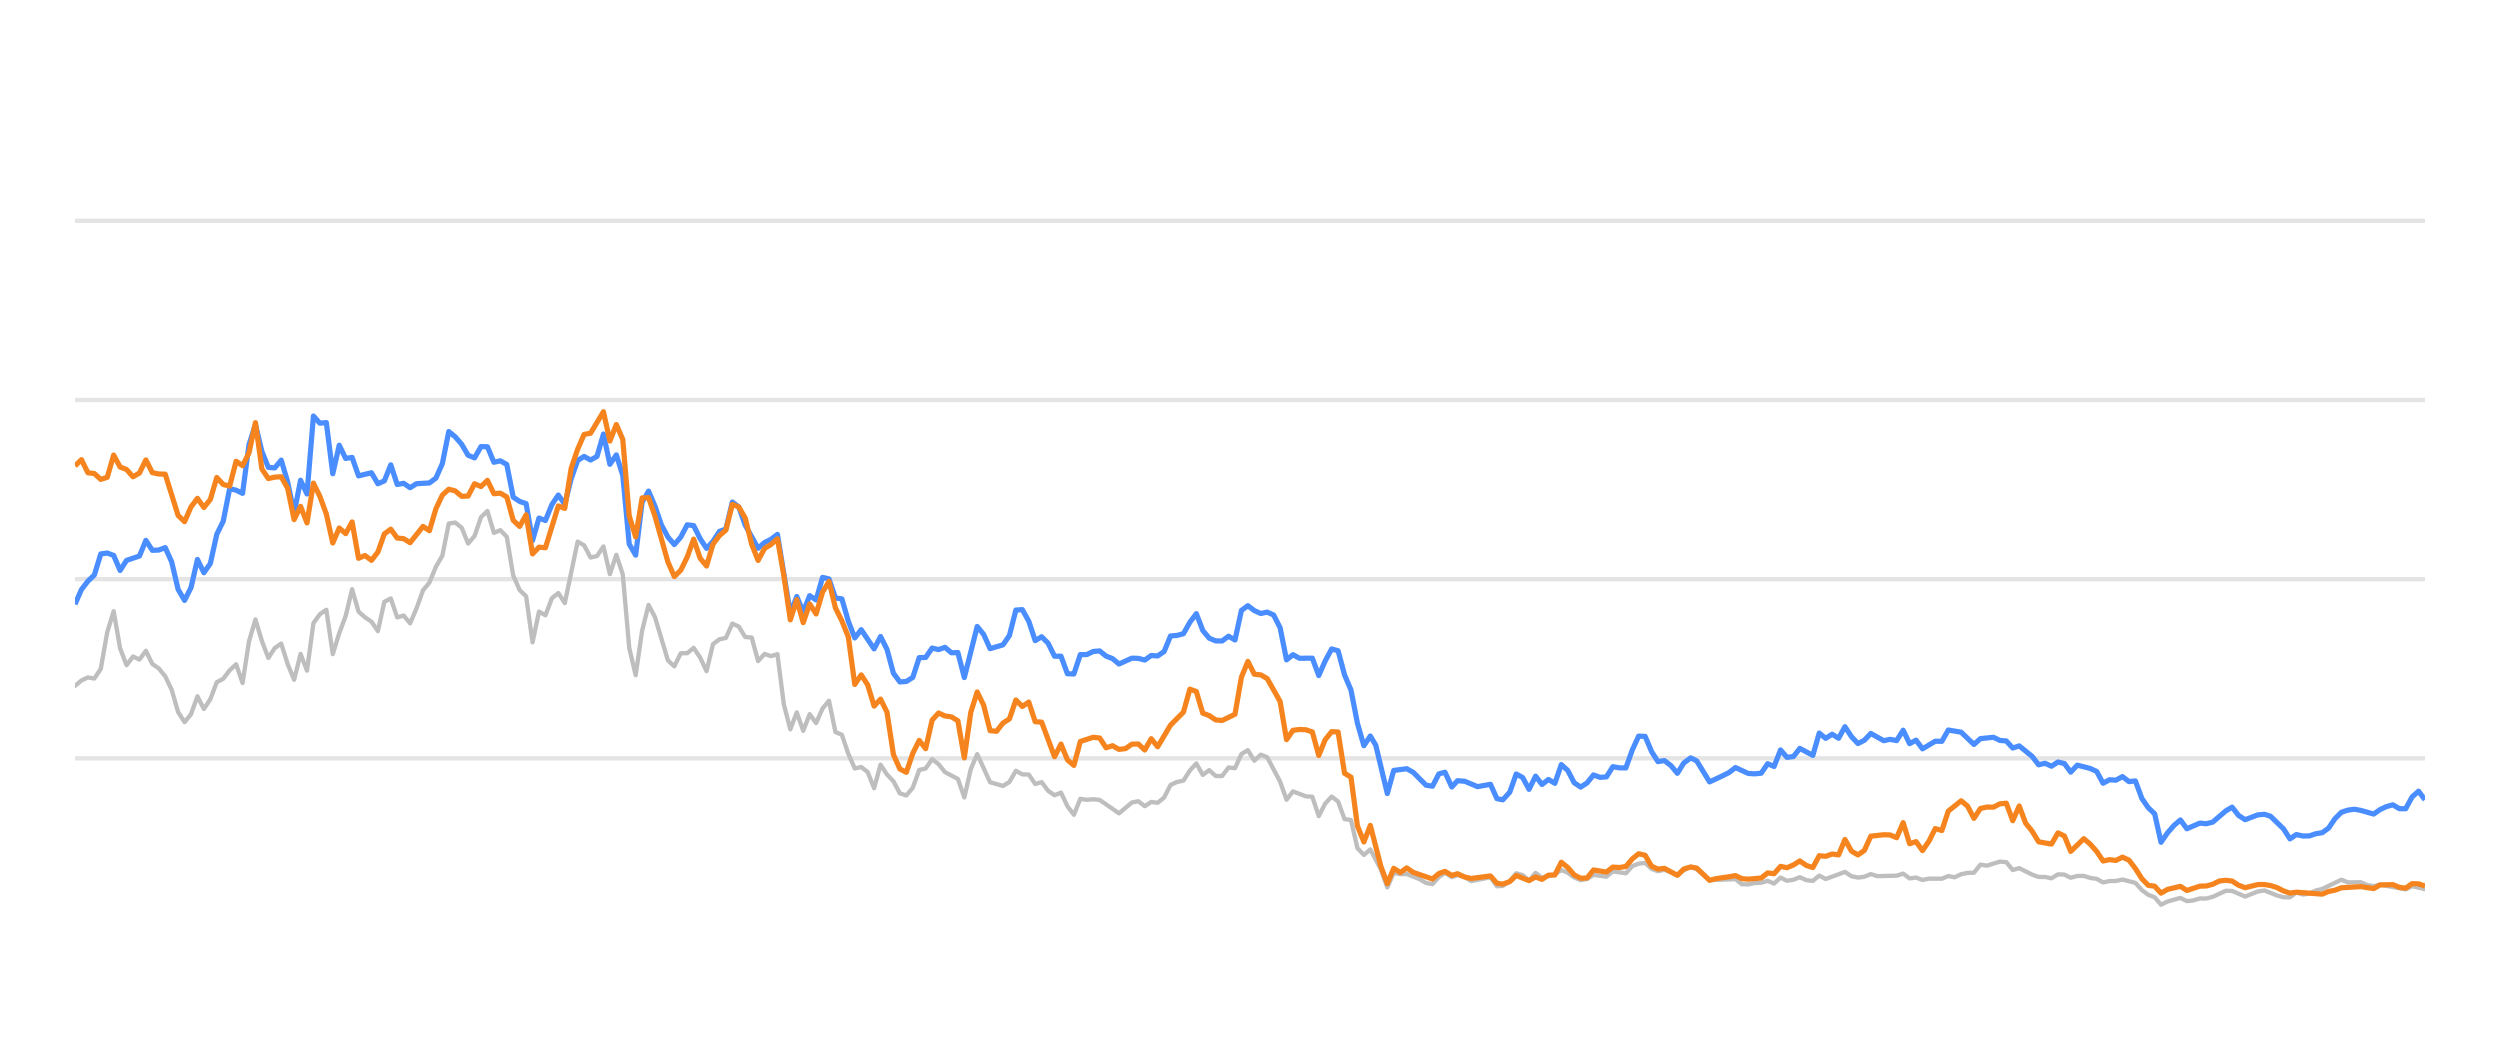
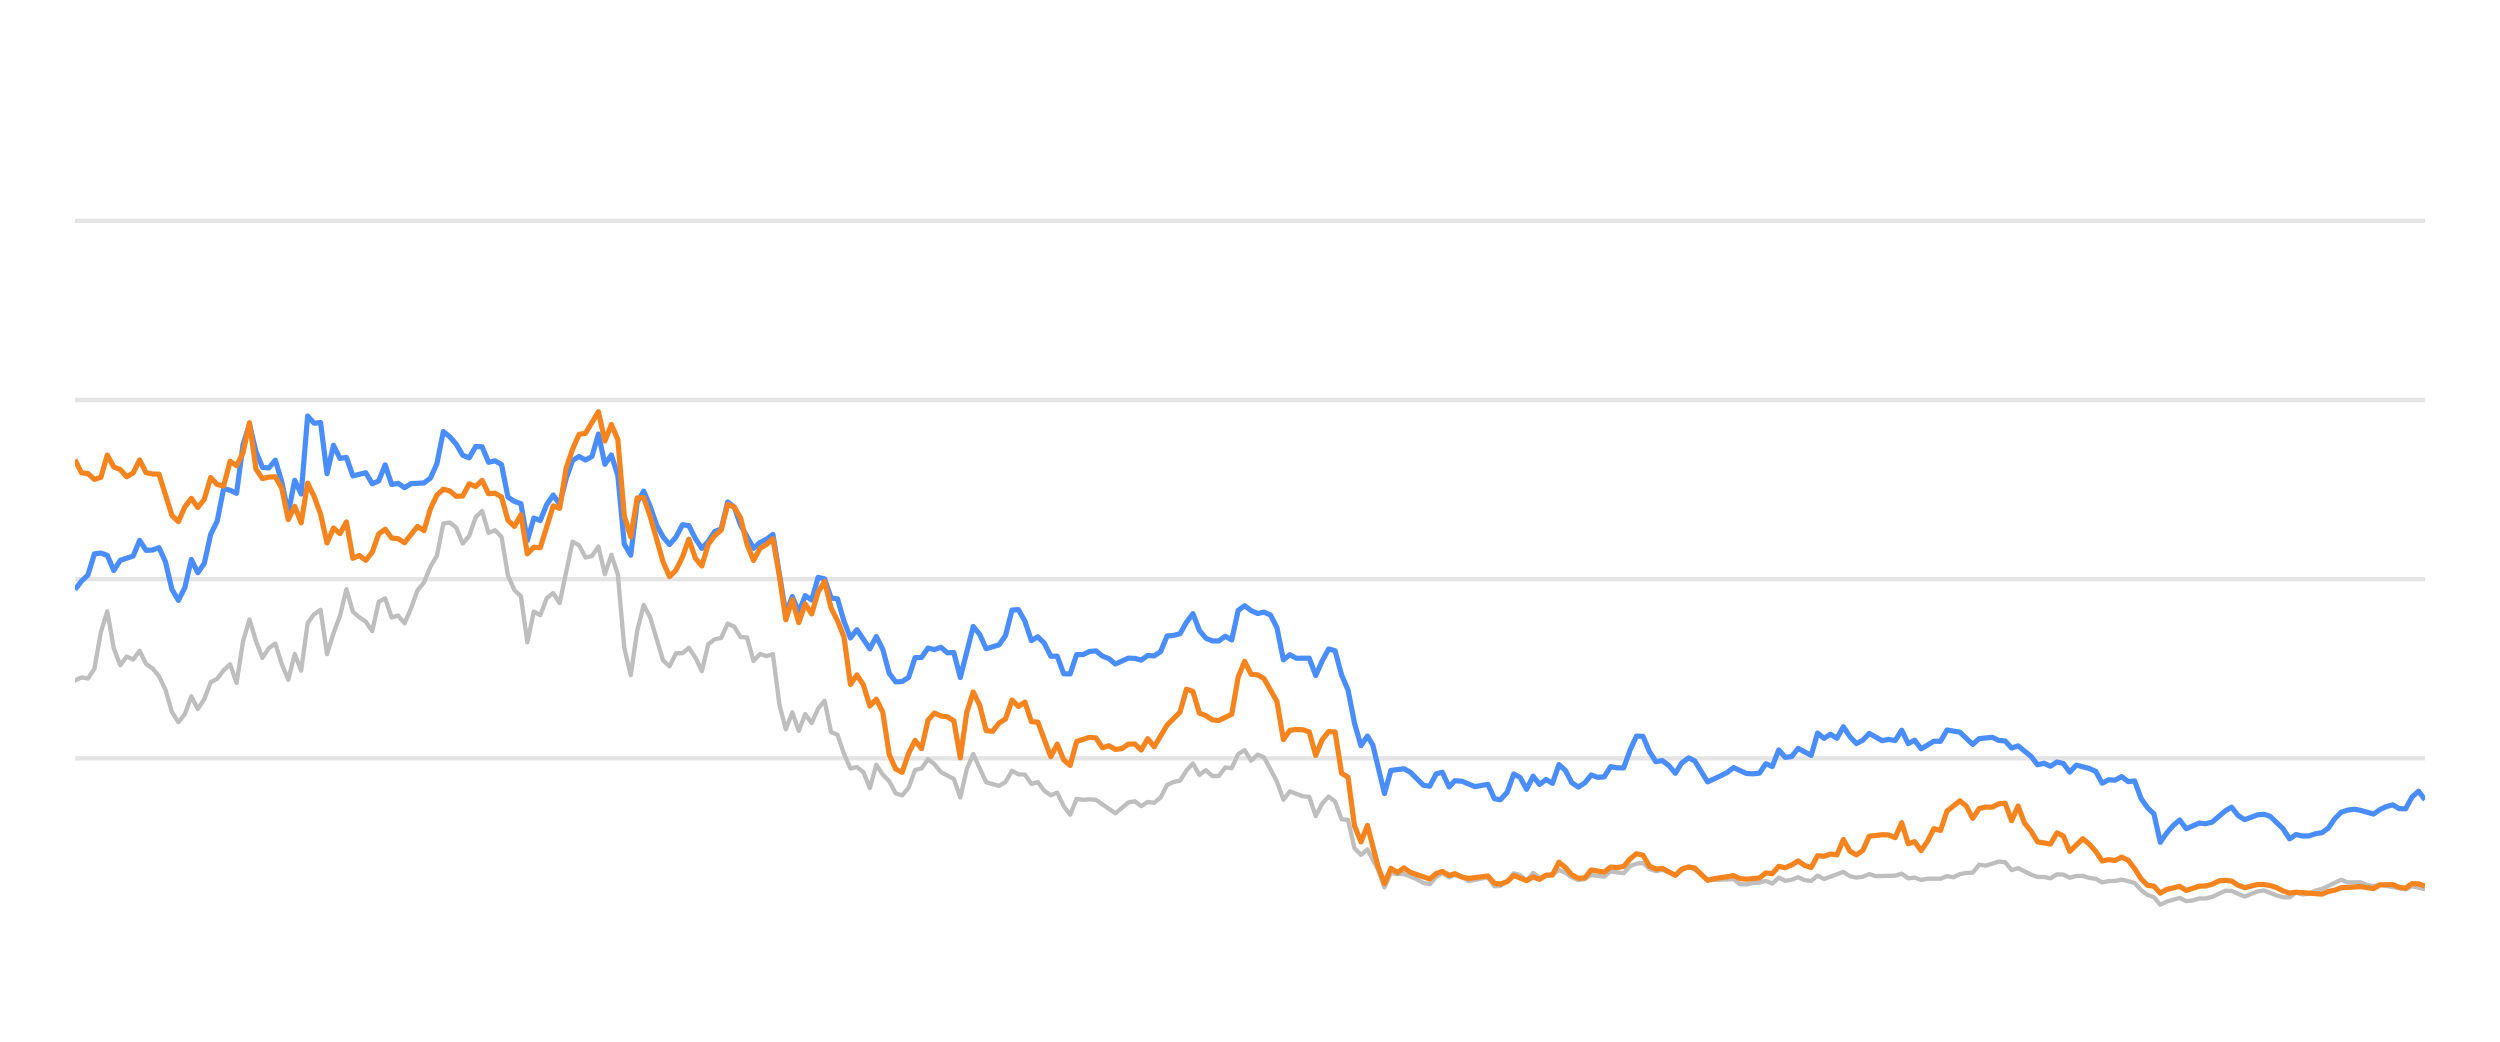
<svg xmlns="http://www.w3.org/2000/svg" width="288pt" height="120pt" viewBox="0 0 288 120" version="1.1">
  <defs>
    <style type="text/css">*{stroke-linejoin: round; stroke-linecap: butt}</style>
  </defs>
  <g id="figure_1">
    <g id="patch_1">
      <path d="M 0 120  L 288 120  L 288 0  L 0 0  L 0 120  z " style="fill: none; opacity: 0" />
    </g>
    <g id="axes_1">
      <g id="patch_2">
        <path d="M 8.64 108  L 279.36 108  L 279.36 4.8  L 8.64 4.8  L 8.64 108  z " style="fill: none" />
      </g>
      <g id="matplotlib.axis_1" />
      <g id="matplotlib.axis_2" />
      <g id="line2d_1">
-         <path d="M 8.64 87.36  L 279.36 87.36  " clip-path="url(#p3699403656)" style="fill: none; stroke: #b2b2b2; stroke-opacity: 0.35; stroke-width: 0.5; stroke-linecap: square" />
+         <path d="M 8.64 87.36  L 279.36 87.36  " clip-path="url(#p459c1e9c35)" style="fill: none; stroke: #b2b2b2; stroke-opacity: 0.35; stroke-width: 0.5; stroke-linecap: square" />
      </g>
      <g id="line2d_2">
-         <path d="M 8.64 66.72  L 279.36 66.72  " clip-path="url(#p3699403656)" style="fill: none; stroke: #b2b2b2; stroke-opacity: 0.35; stroke-width: 0.5; stroke-linecap: square" />
+         <path d="M 8.64 66.72  L 279.36 66.72  " clip-path="url(#p459c1e9c35)" style="fill: none; stroke: #b2b2b2; stroke-opacity: 0.35; stroke-width: 0.5; stroke-linecap: square" />
      </g>
      <g id="line2d_3">
-         <path d="M 8.64 46.08  L 279.36 46.08  " clip-path="url(#p3699403656)" style="fill: none; stroke: #b2b2b2; stroke-opacity: 0.35; stroke-width: 0.5; stroke-linecap: square" />
+         <path d="M 8.64 46.08  L 279.36 46.08  " clip-path="url(#p459c1e9c35)" style="fill: none; stroke: #b2b2b2; stroke-opacity: 0.35; stroke-width: 0.5; stroke-linecap: square" />
      </g>
      <g id="line2d_4">
-         <path d="M 8.64 25.44  L 279.36 25.44  " clip-path="url(#p3699403656)" style="fill: none; stroke: #b2b2b2; stroke-opacity: 0.35; stroke-width: 0.5; stroke-linecap: square" />
+         <path d="M 8.64 25.44  L 279.36 25.44  " clip-path="url(#p459c1e9c35)" style="fill: none; stroke: #b2b2b2; stroke-opacity: 0.35; stroke-width: 0.5; stroke-linecap: square" />
      </g>
      <g id="line2d_5">
-         <path d="M 8.64 79.011  L 9.382 78.392  L 10.125 78.041  L 10.867 78.165  L 11.61 77.05  L 12.352 72.829  L 13.094 70.415  L 13.837 74.697  L 14.579 76.627  L 15.321 75.636  L 16.064 75.977  L 16.806 74.976  L 17.549 76.493  L 18.291 76.999  L 19.033 77.907  L 19.776 79.465  L 20.518 82.025  L 21.261 83.191  L 22.003 82.272  L 22.745 80.219  L 23.488 81.674  L 24.23 80.549  L 24.973 78.588  L 25.715 78.196  L 26.457 77.215  L 27.2 76.524  L 27.942 78.681  L 28.684 73.882  L 29.427 71.364  L 30.169 73.841  L 30.912 75.791  L 31.654 74.656  L 32.396 74.14  L 33.139 76.503  L 33.881 78.309  L 34.624 75.337  L 35.366 77.257  L 36.108 71.787  L 36.851 70.755  L 37.593 70.249  L 38.336 75.358  L 39.078 72.953  L 39.82 70.962  L 40.563 67.876  L 41.305 70.466  L 42.047 71.116  L 42.79 71.612  L 43.532 72.706  L 44.275 69.331  L 45.017 68.939  L 45.759 71.127  L 46.502 70.91  L 47.244 71.808  L 47.987 70.074  L 48.729 68.01  L 49.471 67.102  L 50.214 65.296  L 50.956 64.016  L 51.699 60.311  L 52.441 60.198  L 53.183 60.786  L 53.926 62.613  L 54.668 61.746  L 55.41 59.579  L 56.153 58.866  L 56.895 61.385  L 57.638 61.075  L 58.38 61.839  L 59.122 66.297  L 59.865 67.979  L 60.607 68.691  L 61.35 73.996  L 62.092 70.456  L 62.834 70.879  L 63.577 68.918  L 64.319 68.32  L 65.062 69.475  L 66.546 62.396  L 67.289 62.819  L 68.031 64.223  L 68.773 64.057  L 69.516 62.953  L 70.258 66.142  L 71.001 63.913  L 71.743 66.173  L 72.485 74.615  L 73.228 77.783  L 73.97 72.664  L 74.713 69.692  L 75.455 71.096  L 76.94 76.07  L 77.682 76.761  L 78.425 75.255  L 79.167 75.244  L 79.909 74.635  L 80.652 75.74  L 81.394 77.319  L 82.136 74.202  L 82.879 73.645  L 83.621 73.49  L 84.364 71.839  L 85.106 72.179  L 85.848 73.387  L 86.591 73.438  L 87.333 76.152  L 88.076 75.337  L 88.818 75.585  L 89.56 75.358  L 90.303 81.168  L 91.045 84.016  L 91.787 82.066  L 92.53 84.192  L 93.272 82.272  L 94.015 83.294  L 94.757 81.622  L 95.499 80.724  L 96.242 84.336  L 96.984 84.646  L 97.727 86.844  L 98.469 88.526  L 99.211 88.361  L 99.954 88.939  L 100.696 90.797  L 101.439 88.093  L 102.181 89.228  L 102.923 90.002  L 103.666 91.395  L 104.408 91.632  L 105.15 90.755  L 105.893 88.702  L 106.635 88.526  L 107.378 87.453  L 108.12 88.031  L 108.862 88.949  L 110.347 89.734  L 111.09 91.87  L 111.832 88.609  L 112.574 86.875  L 114.059 90.115  L 115.544 90.539  L 116.286 90.084  L 117.029 88.794  L 117.771 89.207  L 118.513 89.228  L 119.256 90.312  L 119.998 90.105  L 120.741 91.096  L 121.483 91.612  L 122.225 91.313  L 122.968 92.871  L 123.71 93.862  L 124.453 92.025  L 125.195 92.138  L 125.937 92.076  L 126.68 92.148  L 128.907 93.696  L 130.392 92.448  L 131.134 92.303  L 131.876 92.871  L 132.619 92.386  L 133.361 92.479  L 134.104 91.88  L 134.846 90.425  L 135.588 90.084  L 136.331 89.93  L 137.073 88.764  L 137.816 87.948  L 138.558 89.269  L 139.3 88.722  L 140.043 89.393  L 140.785 89.403  L 141.528 88.413  L 142.27 88.495  L 143.012 86.865  L 143.755 86.421  L 144.497 87.628  L 145.239 86.937  L 145.982 87.236  L 147.467 90.043  L 148.209 92.128  L 148.951 91.168  L 150.436 91.736  L 151.179 91.787  L 151.921 94.016  L 152.663 92.572  L 153.406 91.767  L 154.148 92.334  L 154.891 94.367  L 155.633 94.46  L 156.375 97.711  L 157.118 98.485  L 157.86 97.855  L 159.077 100.167  L 159.819 102.231  L 160.558 100.549  L 161.317 100.704  L 162.054 100.683  L 163.541 101.282  L 164.281 101.715  L 165.023 101.849  L 165.756 101.034  L 166.46 100.549  L 167.25 101.044  L 167.899 100.817  L 168.733 101.034  L 169.475 101.498  L 171.702 101.065  L 172.446 102.097  L 173.126 102.056  L 173.928 101.498  L 174.667 100.601  L 175.408 100.807  L 176.142 101.457  L 176.901 100.559  L 177.636 101.106  L 179.118 100.745  L 179.862 100.219  L 180.604 100.539  L 181.341 101.075  L 182.091 101.385  L 182.835 101.261  L 183.573 100.786  L 185.06 100.993  L 185.801 100.384  L 187.299 100.601  L 188.044 99.765  L 188.773 99.496  L 189.521 99.403  L 190.264 100.095  L 190.999 100.363  L 191.737 100.198  L 193.235 100.797  L 193.97 100.26  L 194.768 99.837  L 195.464 100.136  L 196.942 101.385  L 199.926 101.282  L 200.659 101.86  L 201.402 101.88  L 202.138 101.725  L 202.891 101.684  L 203.636 101.478  L 204.373 101.787  L 205.117 101.096  L 205.857 101.467  L 206.606 101.344  L 207.337 101.055  L 208.093 101.395  L 208.839 101.478  L 209.576 100.869  L 210.318 101.261  L 212.539 100.446  L 213.291 100.941  L 214.035 101.096  L 214.775 101.003  L 215.515 100.693  L 216.26 100.931  L 218.492 100.879  L 219.242 100.642  L 219.986 101.189  L 220.727 101.096  L 221.47 101.375  L 222.221 101.22  L 223.702 101.23  L 224.444 100.92  L 225.17 101.065  L 225.925 100.704  L 226.668 100.559  L 227.398 100.539  L 228.143 99.61  L 228.9 99.723  L 230.381 99.259  L 231.126 99.321  L 231.868 100.229  L 232.614 100.012  L 234.1 100.755  L 234.85 101.024  L 235.587 101.024  L 236.332 101.178  L 237.079 100.724  L 237.816 100.755  L 238.548 101.117  L 239.302 100.91  L 240.054 100.9  L 240.785 101.137  L 241.535 101.24  L 242.275 101.653  L 243.018 101.498  L 243.75 101.488  L 244.507 101.323  L 245.996 101.705  L 246.747 102.541  L 247.486 103.088  L 248.217 103.366  L 248.948 104.223  L 249.706 103.851  L 251.18 103.439  L 251.93 103.81  L 252.677 103.728  L 253.422 103.5  L 254.159 103.511  L 254.907 103.315  L 256.42 102.613  L 257.139 102.634  L 258.638 103.284  L 260.108 102.696  L 260.872 102.582  L 262.315 103.16  L 263.058 103.366  L 263.804 103.366  L 264.537 102.819  L 265.294 103.046  L 266.041 102.943  L 266.769 102.592  L 267.523 102.407  L 269.726 101.344  L 270.479 101.653  L 271.96 101.633  L 272.682 101.952  L 273.447 102.087  L 274.187 101.911  L 277.131 102.458  L 277.873 102.087  L 279.36 102.427  L 279.36 102.427  " clip-path="url(#p3699403656)" style="fill: none; stroke: #bebebe; stroke-width: 0.5; stroke-linecap: round" />
+         <path d="M 8.64 78.392  L 9.384 78.041  L 10.129 78.165  L 10.873 77.05  L 11.618 72.829  L 12.362 70.415  L 13.107 74.697  L 13.851 76.627  L 14.595 75.636  L 15.34 75.977  L 16.084 74.976  L 16.829 76.493  L 17.573 76.999  L 18.318 77.907  L 19.062 79.465  L 19.806 82.025  L 20.551 83.191  L 21.295 82.272  L 22.04 80.219  L 22.784 81.674  L 23.529 80.549  L 24.273 78.588  L 25.017 78.196  L 25.762 77.215  L 26.506 76.524  L 27.251 78.681  L 27.995 73.882  L 28.74 71.364  L 29.484 73.841  L 30.228 75.791  L 30.973 74.656  L 31.717 74.14  L 32.462 76.503  L 33.206 78.309  L 33.951 75.337  L 34.695 77.257  L 35.439 71.787  L 36.184 70.755  L 36.928 70.249  L 37.673 75.358  L 38.417 72.953  L 39.162 70.962  L 39.906 67.876  L 40.65 70.466  L 41.395 71.116  L 42.139 71.612  L 42.884 72.706  L 43.628 69.331  L 44.373 68.939  L 45.117 71.127  L 45.861 70.91  L 46.606 71.808  L 47.35 70.074  L 48.095 68.01  L 48.839 67.102  L 49.584 65.296  L 50.328 64.016  L 51.072 60.311  L 51.817 60.198  L 52.561 60.786  L 53.306 62.613  L 54.05 61.746  L 54.795 59.579  L 55.539 58.866  L 56.284 61.385  L 57.028 61.075  L 57.772 61.839  L 58.517 66.297  L 59.261 67.979  L 60.006 68.691  L 60.75 73.996  L 61.495 70.456  L 62.239 70.879  L 62.983 68.918  L 63.728 68.32  L 64.472 69.475  L 65.961 62.396  L 66.706 62.819  L 67.45 64.223  L 68.194 64.057  L 68.939 62.953  L 69.683 66.142  L 70.428 63.913  L 71.172 66.173  L 71.917 74.615  L 72.661 77.783  L 73.405 72.664  L 74.15 69.692  L 74.894 71.096  L 76.383 76.07  L 77.128 76.761  L 77.872 75.255  L 78.616 75.244  L 79.361 74.635  L 80.105 75.74  L 80.85 77.319  L 81.594 74.202  L 82.339 73.645  L 83.083 73.49  L 83.827 71.839  L 84.572 72.179  L 85.316 73.387  L 86.061 73.438  L 86.805 76.152  L 87.55 75.337  L 88.294 75.585  L 89.038 75.358  L 89.783 81.168  L 90.527 84.016  L 91.272 82.066  L 92.016 84.192  L 92.761 82.272  L 93.505 83.294  L 94.249 81.622  L 94.994 80.724  L 95.738 84.336  L 96.483 84.646  L 97.227 86.844  L 97.972 88.526  L 98.716 88.361  L 99.46 88.939  L 100.205 90.797  L 100.949 88.093  L 101.694 89.228  L 102.438 90.002  L 103.183 91.395  L 103.927 91.632  L 104.671 90.755  L 105.416 88.702  L 106.16 88.526  L 106.905 87.453  L 107.649 88.031  L 108.394 88.949  L 109.882 89.734  L 110.627 91.87  L 111.371 88.609  L 112.116 86.875  L 113.605 90.115  L 115.093 90.539  L 115.838 90.084  L 116.582 88.794  L 117.327 89.207  L 118.071 89.228  L 118.816 90.312  L 119.56 90.105  L 120.304 91.096  L 121.049 91.612  L 121.793 91.313  L 122.538 92.871  L 123.282 93.862  L 124.027 92.025  L 124.771 92.138  L 125.515 92.076  L 126.26 92.148  L 128.493 93.696  L 129.982 92.448  L 130.726 92.303  L 131.471 92.871  L 132.215 92.386  L 132.96 92.479  L 133.704 91.88  L 134.449 90.425  L 135.193 90.084  L 135.937 89.93  L 136.682 88.764  L 137.426 87.948  L 138.171 89.269  L 138.915 88.722  L 139.66 89.393  L 140.404 89.403  L 141.149 88.413  L 141.893 88.495  L 142.637 86.865  L 143.382 86.421  L 144.126 87.628  L 144.871 86.937  L 145.615 87.236  L 147.104 90.043  L 147.848 92.128  L 148.593 91.168  L 150.082 91.736  L 150.826 91.787  L 151.571 94.016  L 152.315 92.572  L 153.059 91.767  L 153.804 92.334  L 154.548 94.367  L 155.293 94.46  L 156.037 97.711  L 156.782 98.485  L 157.526 97.855  L 158.746 100.167  L 159.49 102.231  L 160.231 100.549  L 160.993 100.704  L 161.731 100.683  L 163.223 101.282  L 163.964 101.715  L 164.709 101.849  L 165.444 101.034  L 166.149 100.549  L 166.941 101.044  L 167.592 100.817  L 168.429 101.034  L 169.173 101.498  L 171.405 101.065  L 172.152 102.097  L 172.834 102.056  L 173.638 101.498  L 174.379 100.601  L 175.122 100.807  L 175.858 101.457  L 176.619 100.559  L 177.356 101.106  L 178.843 100.745  L 179.589 100.219  L 180.333 100.539  L 181.071 101.075  L 181.823 101.385  L 182.57 101.261  L 183.309 100.786  L 184.801 100.993  L 185.544 100.384  L 187.046 100.601  L 187.793 99.765  L 188.524 99.496  L 189.274 99.403  L 190.019 100.095  L 190.756 100.363  L 191.496 100.198  L 192.998 100.797  L 193.735 100.26  L 194.535 99.837  L 195.233 100.136  L 196.716 101.385  L 199.707 101.282  L 200.442 101.86  L 201.187 101.88  L 201.925 101.725  L 202.681 101.684  L 203.427 101.478  L 204.167 101.787  L 204.913 101.096  L 205.655 101.467  L 206.406 101.344  L 207.139 101.055  L 207.897 101.395  L 208.645 101.478  L 209.385 100.869  L 210.128 101.261  L 212.355 100.446  L 213.109 100.941  L 213.856 101.096  L 214.597 101.003  L 215.339 100.693  L 216.086 100.931  L 218.324 100.879  L 219.077 100.642  L 219.823 101.189  L 220.565 101.096  L 221.311 101.375  L 222.064 101.22  L 223.548 101.23  L 224.293 100.92  L 225.021 101.065  L 225.778 100.704  L 226.523 100.559  L 227.255 100.539  L 228.002 99.61  L 228.761 99.723  L 230.246 99.259  L 230.994 99.321  L 231.737 100.229  L 232.486 100.012  L 233.976 100.755  L 234.728 101.024  L 235.467 101.024  L 236.214 101.178  L 236.963 100.724  L 237.701 100.755  L 238.435 101.117  L 239.192 100.91  L 239.946 100.9  L 240.679 101.137  L 241.431 101.24  L 242.173 101.653  L 242.918 101.498  L 243.652 101.488  L 244.411 101.323  L 245.904 101.705  L 246.657 102.541  L 247.399 103.088  L 248.131 103.366  L 248.864 104.223  L 249.624 103.851  L 251.102 103.439  L 251.854 103.81  L 252.603 103.728  L 253.351 103.5  L 254.09 103.511  L 254.839 103.315  L 256.357 102.613  L 257.078 102.634  L 258.581 103.284  L 260.055 102.696  L 260.822 102.582  L 262.269 103.16  L 263.013 103.366  L 263.761 103.366  L 264.496 102.819  L 265.255 103.046  L 266.005 102.943  L 266.735 102.592  L 267.49 102.407  L 269.699 101.344  L 270.454 101.653  L 271.939 101.633  L 272.664 101.952  L 273.431 102.087  L 274.173 101.911  L 277.125 102.458  L 277.869 102.087  L 279.36 102.427  L 279.36 102.427  " clip-path="url(#p459c1e9c35)" style="fill: none; stroke: #bebebe; stroke-width: 0.5; stroke-linecap: round" />
      </g>
      <g id="line2d_6">
-         <path d="M 8.64 69.61  L 9.382 67.917  L 10.125 66.947  L 10.867 66.245  L 11.61 63.81  L 12.352 63.707  L 13.094 63.985  L 13.837 65.719  L 14.579 64.553  L 16.064 64.057  L 16.806 62.251  L 17.549 63.397  L 18.291 63.366  L 19.033 63.087  L 19.776 64.728  L 20.518 67.896  L 21.261 69.166  L 22.003 67.69  L 22.745 64.45  L 23.488 65.977  L 24.23 64.914  L 24.973 61.55  L 25.715 60.043  L 26.457 56.286  L 27.2 56.472  L 27.942 56.833  L 28.684 51.23  L 29.427 48.897  L 30.169 52.004  L 30.912 53.841  L 31.654 53.903  L 32.396 53.005  L 33.139 55.523  L 33.881 59.124  L 34.624 55.327  L 35.366 56.906  L 36.108 47.927  L 36.851 48.753  L 37.593 48.681  L 38.336 54.573  L 39.078 51.292  L 39.82 52.809  L 40.563 52.695  L 41.305 54.821  L 42.79 54.46  L 43.532 55.729  L 44.275 55.399  L 45.017 53.552  L 45.759 55.812  L 46.502 55.678  L 47.244 56.183  L 47.987 55.719  L 49.471 55.636  L 50.214 55.079  L 50.956 53.418  L 51.699 49.713  L 52.441 50.322  L 53.183 51.178  L 53.926 52.447  L 54.668 52.747  L 55.41 51.446  L 56.153 51.467  L 56.895 53.252  L 57.638 53.087  L 58.38 53.51  L 59.122 57.267  L 59.865 57.762  L 60.607 58.02  L 61.35 62.262  L 62.092 59.682  L 62.834 59.96  L 63.577 58.123  L 64.319 57.03  L 65.062 58.092  L 65.804 55.131  L 66.546 53.046  L 67.289 52.582  L 68.031 52.994  L 68.773 52.582  L 69.516 50.002  L 70.258 53.49  L 71.001 52.406  L 71.743 54.759  L 72.485 62.675  L 73.228 63.954  L 73.97 57.865  L 74.713 56.575  L 75.455 58.32  L 76.197 60.476  L 76.94 61.859  L 77.682 62.736  L 78.425 61.87  L 79.167 60.456  L 79.909 60.549  L 80.652 62.045  L 81.394 63.17  L 82.136 62.365  L 82.879 61.219  L 83.621 60.941  L 84.364 57.834  L 85.106 58.402  L 85.848 60.497  L 87.333 63.16  L 88.076 62.499  L 88.818 62.128  L 89.56 61.56  L 91.045 70.662  L 91.787 68.722  L 92.53 70.487  L 93.272 68.619  L 94.015 69.114  L 94.757 66.514  L 95.499 66.689  L 96.242 68.887  L 96.984 68.99  L 97.727 71.57  L 98.469 73.49  L 99.211 72.54  L 100.696 74.749  L 101.439 73.325  L 102.181 74.801  L 102.923 77.556  L 103.666 78.557  L 104.408 78.505  L 105.15 78.041  L 105.893 75.76  L 106.635 75.74  L 107.378 74.656  L 108.12 74.832  L 108.862 74.574  L 109.605 75.203  L 110.347 75.172  L 111.09 78.051  L 112.574 72.169  L 113.317 73.087  L 114.059 74.728  L 115.544 74.285  L 116.286 73.211  L 117.029 70.28  L 117.771 70.229  L 118.513 71.56  L 119.256 73.8  L 119.998 73.356  L 120.741 74.099  L 121.483 75.595  L 122.225 75.595  L 122.968 77.618  L 123.71 77.639  L 124.453 75.409  L 125.195 75.409  L 125.937 75.048  L 126.68 74.986  L 127.422 75.585  L 128.165 75.874  L 128.907 76.493  L 130.392 75.822  L 131.134 75.843  L 131.876 76.039  L 132.619 75.513  L 133.361 75.564  L 134.104 75.059  L 134.846 73.263  L 135.588 73.201  L 136.331 73.005  L 137.073 71.684  L 137.816 70.693  L 138.558 72.623  L 139.3 73.521  L 140.043 73.83  L 140.785 73.841  L 141.528 73.294  L 142.27 73.727  L 143.012 70.322  L 143.755 69.775  L 144.497 70.342  L 145.239 70.673  L 145.982 70.518  L 146.724 70.848  L 147.467 72.313  L 148.209 76.018  L 148.951 75.42  L 149.694 75.833  L 151.179 75.822  L 151.921 77.824  L 152.663 76.142  L 153.406 74.759  L 154.148 74.966  L 154.891 77.752  L 155.633 79.486  L 156.375 83.315  L 157.118 85.905  L 157.86 84.79  L 158.487 85.843  L 159.819 91.416  L 160.558 88.753  L 162.054 88.557  L 162.8 88.97  L 164.281 90.456  L 165.023 90.57  L 165.756 89.156  L 166.46 88.96  L 167.25 90.662  L 167.899 89.94  L 168.733 90.002  L 170.213 90.621  L 171.702 90.353  L 172.446 92.004  L 173.126 92.138  L 173.928 91.251  L 174.667 89.166  L 175.408 89.568  L 176.142 90.931  L 176.901 89.414  L 177.636 90.373  L 178.38 89.796  L 179.118 90.239  L 179.862 88.082  L 180.604 88.753  L 181.341 90.167  L 182.091 90.673  L 182.835 90.188  L 183.573 89.269  L 184.315 89.548  L 185.06 89.496  L 185.801 88.32  L 186.543 88.454  L 187.299 88.464  L 188.044 86.39  L 188.773 84.801  L 189.521 84.832  L 190.264 86.586  L 190.999 87.742  L 191.737 87.618  L 192.49 88.196  L 193.235 89.083  L 193.97 87.897  L 194.768 87.308  L 195.464 87.659  L 196.942 90.074  L 198.439 89.372  L 199.177 89.001  L 199.926 88.423  L 201.402 89.104  L 202.138 89.145  L 202.891 89.073  L 203.636 87.979  L 204.373 88.299  L 205.117 86.39  L 205.857 87.246  L 206.606 87.154  L 207.337 86.214  L 208.839 87.019  L 209.576 84.45  L 210.318 85.059  L 211.064 84.584  L 211.805 85.048  L 212.539 83.717  L 213.291 84.863  L 214.035 85.657  L 214.775 85.275  L 215.515 84.491  L 217.004 85.327  L 217.738 85.172  L 218.492 85.317  L 219.242 84.12  L 219.986 85.668  L 220.727 85.265  L 221.47 86.266  L 222.944 85.389  L 223.702 85.399  L 224.444 84.099  L 225.925 84.347  L 227.398 85.76  L 228.143 85.09  L 229.648 84.935  L 230.381 85.296  L 231.126 85.358  L 231.868 86.173  L 232.614 85.926  L 234.1 87.133  L 234.85 88.103  L 235.587 87.928  L 236.332 88.268  L 237.079 87.783  L 237.816 87.959  L 238.548 88.949  L 239.302 88.144  L 240.785 88.526  L 241.535 88.867  L 242.275 90.229  L 243.018 89.826  L 243.75 89.878  L 244.507 89.465  L 245.261 90.043  L 245.996 89.961  L 246.747 91.994  L 247.486 93.057  L 248.217 93.748  L 248.948 97.03  L 249.706 95.936  L 250.452 95.079  L 251.18 94.46  L 251.93 95.472  L 253.422 94.821  L 254.159 94.894  L 254.907 94.708  L 256.42 93.408  L 257.139 92.984  L 257.878 93.934  L 258.638 94.429  L 260.108 93.872  L 260.872 93.81  L 261.57 94.037  L 263.058 95.482  L 263.804 96.638  L 264.537 96.142  L 265.294 96.307  L 266.041 96.297  L 266.769 96.049  L 267.523 95.926  L 268.252 95.399  L 268.986 94.316  L 269.726 93.573  L 270.479 93.325  L 271.228 93.222  L 271.96 93.356  L 273.447 93.779  L 274.187 93.263  L 274.908 92.922  L 275.661 92.716  L 276.405 93.16  L 277.131 93.17  L 277.873 91.808  L 278.617 91.147  L 279.36 92.138  L 279.36 92.138  " clip-path="url(#p3699403656)" style="fill: none; stroke: #4a8dff; stroke-width: 0.6" />
+         <path d="M 8.64 67.917  L 9.384 66.947  L 10.129 66.245  L 10.873 63.81  L 11.618 63.707  L 12.362 63.985  L 13.107 65.719  L 13.851 64.553  L 15.34 64.057  L 16.084 62.251  L 16.829 63.397  L 17.573 63.366  L 18.318 63.087  L 19.062 64.728  L 19.806 67.896  L 20.551 69.166  L 21.295 67.69  L 22.04 64.45  L 22.784 65.977  L 23.529 64.914  L 24.273 61.55  L 25.017 60.043  L 25.762 56.286  L 26.506 56.472  L 27.251 56.833  L 27.995 51.23  L 28.74 48.897  L 29.484 52.004  L 30.228 53.841  L 30.973 53.903  L 31.717 53.005  L 32.462 55.523  L 33.206 59.124  L 33.951 55.327  L 34.695 56.906  L 35.439 47.927  L 36.184 48.753  L 36.928 48.681  L 37.673 54.573  L 38.417 51.292  L 39.162 52.809  L 39.906 52.695  L 40.65 54.821  L 42.139 54.46  L 42.884 55.729  L 43.628 55.399  L 44.373 53.552  L 45.117 55.812  L 45.861 55.678  L 46.606 56.183  L 47.35 55.719  L 48.839 55.636  L 49.584 55.079  L 50.328 53.418  L 51.072 49.713  L 51.817 50.322  L 52.561 51.178  L 53.306 52.447  L 54.05 52.747  L 54.795 51.446  L 55.539 51.467  L 56.284 53.252  L 57.028 53.087  L 57.772 53.51  L 58.517 57.267  L 59.261 57.762  L 60.006 58.02  L 60.75 62.262  L 61.495 59.682  L 62.239 59.96  L 62.983 58.123  L 63.728 57.03  L 64.472 58.092  L 65.217 55.131  L 65.961 53.046  L 66.706 52.582  L 67.45 52.994  L 68.194 52.582  L 68.939 50.002  L 69.683 53.49  L 70.428 52.406  L 71.172 54.759  L 71.917 62.675  L 72.661 63.954  L 73.405 57.865  L 74.15 56.575  L 74.894 58.32  L 75.639 60.476  L 76.383 61.859  L 77.128 62.736  L 77.872 61.87  L 78.616 60.456  L 79.361 60.549  L 80.105 62.045  L 80.85 63.17  L 81.594 62.365  L 82.339 61.219  L 83.083 60.941  L 83.827 57.834  L 84.572 58.402  L 85.316 60.497  L 86.805 63.16  L 87.55 62.499  L 88.294 62.128  L 89.038 61.56  L 90.527 70.662  L 91.272 68.722  L 92.016 70.487  L 92.761 68.619  L 93.505 69.114  L 94.249 66.514  L 94.994 66.689  L 95.738 68.887  L 96.483 68.99  L 97.227 71.57  L 97.972 73.49  L 98.716 72.54  L 100.205 74.749  L 100.949 73.325  L 101.694 74.801  L 102.438 77.556  L 103.183 78.557  L 103.927 78.505  L 104.671 78.041  L 105.416 75.76  L 106.16 75.74  L 106.905 74.656  L 107.649 74.832  L 108.394 74.574  L 109.138 75.203  L 109.882 75.172  L 110.627 78.051  L 112.116 72.169  L 112.86 73.087  L 113.605 74.728  L 115.093 74.285  L 115.838 73.211  L 116.582 70.28  L 117.327 70.229  L 118.071 71.56  L 118.816 73.8  L 119.56 73.356  L 120.304 74.099  L 121.049 75.595  L 121.793 75.595  L 122.538 77.618  L 123.282 77.639  L 124.027 75.409  L 124.771 75.409  L 125.515 75.048  L 126.26 74.986  L 127.004 75.585  L 127.749 75.874  L 128.493 76.493  L 129.982 75.822  L 130.726 75.843  L 131.471 76.039  L 132.215 75.513  L 132.96 75.564  L 133.704 75.059  L 134.449 73.263  L 135.193 73.201  L 135.937 73.005  L 136.682 71.684  L 137.426 70.693  L 138.171 72.623  L 138.915 73.521  L 139.66 73.83  L 140.404 73.841  L 141.149 73.294  L 141.893 73.727  L 142.637 70.322  L 143.382 69.775  L 144.126 70.342  L 144.871 70.673  L 145.615 70.518  L 146.36 70.848  L 147.104 72.313  L 147.848 76.018  L 148.593 75.42  L 149.337 75.833  L 150.826 75.822  L 151.571 77.824  L 152.315 76.142  L 153.059 74.759  L 153.804 74.966  L 154.548 77.752  L 155.293 79.486  L 156.037 83.315  L 156.782 85.905  L 157.526 84.79  L 158.154 85.843  L 159.49 91.416  L 160.231 88.753  L 161.731 88.557  L 162.48 88.97  L 163.964 90.456  L 164.709 90.57  L 165.444 89.156  L 166.149 88.96  L 166.941 90.662  L 167.592 89.94  L 168.429 90.002  L 169.913 90.621  L 171.405 90.353  L 172.152 92.004  L 172.834 92.138  L 173.638 91.251  L 174.379 89.166  L 175.122 89.568  L 175.858 90.931  L 176.619 89.414  L 177.356 90.373  L 178.102 89.796  L 178.843 90.239  L 179.589 88.082  L 180.333 88.753  L 181.071 90.167  L 181.823 90.673  L 182.57 90.188  L 183.309 89.269  L 184.054 89.548  L 184.801 89.496  L 185.544 88.32  L 186.287 88.454  L 187.046 88.464  L 187.793 86.39  L 188.524 84.801  L 189.274 84.832  L 190.019 86.586  L 190.756 87.742  L 191.496 87.618  L 192.252 88.196  L 192.998 89.083  L 193.735 87.897  L 194.535 87.308  L 195.233 87.659  L 196.716 90.074  L 198.217 89.372  L 198.957 89.001  L 199.707 88.423  L 201.187 89.104  L 201.925 89.145  L 202.681 89.073  L 203.427 87.979  L 204.167 88.299  L 204.913 86.39  L 205.655 87.246  L 206.406 87.154  L 207.139 86.214  L 208.645 87.019  L 209.385 84.45  L 210.128 85.059  L 210.876 84.584  L 211.619 85.048  L 212.355 83.717  L 213.109 84.863  L 213.856 85.657  L 214.597 85.275  L 215.339 84.491  L 216.833 85.327  L 217.568 85.172  L 218.324 85.317  L 219.077 84.12  L 219.823 85.668  L 220.565 85.265  L 221.311 86.266  L 222.789 85.389  L 223.548 85.399  L 224.293 84.099  L 225.778 84.347  L 227.255 85.76  L 228.002 85.09  L 229.512 84.935  L 230.246 85.296  L 230.994 85.358  L 231.737 86.173  L 232.486 85.926  L 233.976 87.133  L 234.728 88.103  L 235.467 87.928  L 236.214 88.268  L 236.963 87.783  L 237.701 87.959  L 238.435 88.949  L 239.192 88.144  L 240.679 88.526  L 241.431 88.867  L 242.173 90.229  L 242.918 89.826  L 243.652 89.878  L 244.411 89.465  L 245.167 90.043  L 245.904 89.961  L 246.657 91.994  L 247.399 93.057  L 248.131 93.748  L 248.864 97.03  L 249.624 95.936  L 250.372 95.079  L 251.102 94.46  L 251.854 95.472  L 253.351 94.821  L 254.09 94.894  L 254.839 94.708  L 256.357 93.408  L 257.078 92.984  L 257.819 93.934  L 258.581 94.429  L 260.055 93.872  L 260.822 93.81  L 261.521 94.037  L 263.013 95.482  L 263.761 96.638  L 264.496 96.142  L 265.255 96.307  L 266.005 96.297  L 266.735 96.049  L 267.49 95.926  L 268.222 95.399  L 268.958 94.316  L 269.699 93.573  L 270.454 93.325  L 271.206 93.222  L 271.939 93.356  L 273.431 93.779  L 274.173 93.263  L 274.896 92.922  L 275.651 92.716  L 276.397 93.16  L 277.125 93.17  L 277.869 91.808  L 278.615 91.147  L 279.36 92.138  L 279.36 92.138  " clip-path="url(#p459c1e9c35)" style="fill: none; stroke: #4a8dff; stroke-width: 0.6" />
      </g>
      <g id="line2d_7">
-         <path d="M 8.64 53.676  L 9.382 52.953  L 10.125 54.46  L 10.867 54.553  L 11.61 55.224  L 12.352 54.986  L 13.094 52.427  L 13.837 53.799  L 14.579 54.088  L 15.321 54.924  L 16.064 54.491  L 16.806 52.984  L 17.549 54.45  L 18.291 54.604  L 19.033 54.625  L 20.518 59.382  L 21.261 60.095  L 22.003 58.392  L 22.745 57.411  L 23.488 58.464  L 24.23 57.535  L 24.973 55.007  L 25.715 55.812  L 26.457 55.998  L 27.2 53.139  L 27.942 53.645  L 28.684 52.169  L 29.427 48.691  L 30.169 54.026  L 30.912 55.131  L 31.654 54.966  L 32.396 54.924  L 33.139 56.256  L 33.881 59.857  L 34.624 58.33  L 35.366 60.239  L 36.108 55.657  L 36.851 57.184  L 37.593 59.217  L 38.336 62.551  L 39.078 60.827  L 39.82 61.477  L 40.563 60.126  L 41.305 64.315  L 42.047 63.996  L 42.79 64.553  L 43.532 63.603  L 44.275 61.508  L 45.017 60.961  L 45.759 61.983  L 46.502 62.055  L 47.244 62.52  L 48.729 60.642  L 49.471 61.137  L 50.214 58.619  L 50.956 57.04  L 51.699 56.359  L 52.441 56.555  L 53.183 57.174  L 53.926 57.143  L 54.668 55.729  L 55.41 56.049  L 56.153 55.337  L 56.895 56.875  L 57.638 56.813  L 58.38 57.246  L 59.122 59.94  L 59.865 60.642  L 60.607 59.3  L 61.35 63.81  L 62.092 63.036  L 62.834 63.098  L 64.319 58.278  L 65.062 58.567  L 65.804 53.934  L 66.546 51.746  L 67.289 50.043  L 68.031 49.909  L 69.516 47.432  L 70.258 50.807  L 71.001 48.908  L 71.743 50.621  L 72.485 59.424  L 73.228 61.859  L 73.97 57.36  L 74.713 57.329  L 75.455 59.465  L 76.94 64.728  L 77.682 66.421  L 78.425 65.688  L 79.167 64.171  L 79.909 62.107  L 80.652 64.305  L 81.394 65.203  L 82.136 62.685  L 82.879 61.704  L 83.621 61.065  L 84.364 58.103  L 85.106 58.402  L 85.848 59.682  L 86.591 62.695  L 87.333 64.563  L 88.076 63.18  L 88.818 62.726  L 89.56 62.066  L 90.303 66.338  L 91.045 71.405  L 91.787 69.083  L 92.53 71.725  L 93.272 69.579  L 94.015 70.724  L 94.757 68.216  L 95.499 66.978  L 96.242 70.033  L 96.984 71.519  L 97.727 73.376  L 98.469 78.846  L 99.211 77.752  L 99.954 78.887  L 100.696 81.343  L 101.439 80.538  L 102.181 82.045  L 102.923 86.927  L 103.666 88.588  L 104.408 88.97  L 105.15 86.792  L 105.893 85.296  L 106.635 86.245  L 107.378 82.964  L 108.12 82.138  L 108.862 82.479  L 109.605 82.582  L 110.347 83.036  L 111.09 87.308  L 111.832 82.066  L 112.574 79.713  L 113.317 81.24  L 114.059 84.171  L 114.802 84.243  L 115.544 83.294  L 116.286 82.819  L 117.029 80.642  L 117.771 81.385  L 118.513 80.879  L 119.256 83.139  L 119.998 83.191  L 121.483 87.174  L 122.225 85.719  L 122.968 87.535  L 123.71 88.175  L 124.453 85.42  L 125.937 84.935  L 126.68 85.017  L 127.422 86.142  L 128.165 85.905  L 128.907 86.328  L 129.649 86.245  L 130.392 85.729  L 131.134 85.709  L 131.876 86.4  L 132.619 85.1  L 133.361 86.029  L 134.846 83.531  L 136.331 82.035  L 137.073 79.393  L 137.816 79.661  L 138.558 82.159  L 139.3 82.437  L 140.043 82.933  L 140.785 83.005  L 142.27 82.283  L 143.012 78.01  L 143.755 76.194  L 144.497 77.67  L 145.239 77.742  L 145.982 78.175  L 147.467 80.807  L 148.209 85.203  L 148.951 84.13  L 149.694 84.037  L 150.436 84.068  L 151.179 84.316  L 151.921 87.03  L 152.663 85.213  L 153.406 84.285  L 154.148 84.326  L 154.891 89.083  L 155.633 89.527  L 156.375 95.141  L 157.118 96.989  L 157.86 95.09  L 159.077 99.806  L 159.819 101.798  L 160.558 100.033  L 161.317 100.518  L 162.054 99.981  L 162.8 100.497  L 165.023 101.261  L 165.756 100.632  L 166.46 100.384  L 167.25 100.848  L 167.899 100.652  L 168.733 101.034  L 169.475 101.199  L 171.702 100.91  L 172.446 101.756  L 173.126 101.849  L 173.928 101.56  L 174.667 100.859  L 176.142 101.447  L 176.901 101.024  L 177.636 101.302  L 178.38 100.817  L 179.118 100.797  L 179.862 99.331  L 180.604 99.93  L 181.341 100.786  L 182.091 101.178  L 182.835 101.137  L 183.573 100.219  L 185.06 100.466  L 185.801 99.888  L 186.543 99.94  L 187.299 99.816  L 188.044 98.939  L 188.773 98.351  L 189.521 98.526  L 190.264 99.785  L 190.999 100.126  L 191.737 100.033  L 193.235 100.838  L 193.97 100.116  L 194.768 99.878  L 195.464 100.002  L 196.942 101.416  L 197.695 101.22  L 199.177 101.003  L 199.926 100.869  L 200.659 101.22  L 201.402 101.282  L 202.891 101.148  L 203.636 100.559  L 204.373 100.652  L 205.117 99.806  L 205.857 99.961  L 206.606 99.641  L 207.337 99.176  L 208.093 99.703  L 208.839 99.94  L 209.576 98.578  L 210.318 98.65  L 211.064 98.382  L 211.805 98.485  L 212.539 96.71  L 213.291 98.052  L 214.035 98.485  L 214.775 97.969  L 215.515 96.328  L 217.004 96.163  L 217.738 96.184  L 218.492 96.504  L 219.242 94.77  L 219.986 97.195  L 220.727 96.958  L 221.47 97.99  L 222.221 96.896  L 222.944 95.451  L 223.702 95.678  L 224.444 93.438  L 225.925 92.252  L 226.668 92.871  L 227.398 94.274  L 228.143 93.139  L 228.9 92.974  L 229.648 92.984  L 230.381 92.603  L 231.126 92.53  L 231.868 94.543  L 232.614 92.85  L 233.347 94.821  L 234.1 95.75  L 234.85 96.978  L 236.332 97.236  L 237.079 95.946  L 237.816 96.307  L 238.548 98.082  L 240.054 96.617  L 240.785 97.236  L 241.535 98.082  L 242.275 99.187  L 243.018 99.032  L 243.75 99.125  L 244.507 98.743  L 245.261 99.094  L 245.996 100.054  L 246.747 101.23  L 247.486 101.994  L 248.217 102.087  L 248.948 102.892  L 249.706 102.458  L 251.18 102.107  L 251.93 102.582  L 253.422 102.087  L 254.159 102.066  L 254.907 101.87  L 255.674 101.488  L 256.42 101.406  L 257.139 101.498  L 257.878 101.973  L 258.638 102.262  L 260.108 101.901  L 260.872 101.901  L 261.57 102.014  L 262.315 102.252  L 263.058 102.634  L 263.804 102.881  L 264.537 102.778  L 267.523 103.005  L 268.252 102.696  L 268.986 102.551  L 269.726 102.272  L 271.96 102.138  L 273.447 102.365  L 274.187 101.942  L 275.661 101.911  L 276.405 102.221  L 277.131 102.314  L 277.873 101.798  L 278.617 101.818  L 279.36 102.076  L 279.36 102.076  " clip-path="url(#p3699403656)" style="fill: none; stroke: #f5841e; stroke-width: 0.6" />
+         <path d="M 8.64 52.953  L 9.384 54.46  L 10.129 54.553  L 10.873 55.224  L 11.618 54.986  L 12.362 52.427  L 13.107 53.799  L 13.851 54.088  L 14.595 54.924  L 15.34 54.491  L 16.084 52.984  L 16.829 54.45  L 17.573 54.604  L 18.318 54.625  L 19.806 59.382  L 20.551 60.095  L 21.295 58.392  L 22.04 57.411  L 22.784 58.464  L 23.529 57.535  L 24.273 55.007  L 25.017 55.812  L 25.762 55.998  L 26.506 53.139  L 27.251 53.645  L 27.995 52.169  L 28.74 48.691  L 29.484 54.026  L 30.228 55.131  L 30.973 54.966  L 31.717 54.924  L 32.462 56.256  L 33.206 59.857  L 33.951 58.33  L 34.695 60.239  L 35.439 55.657  L 36.184 57.184  L 36.928 59.217  L 37.673 62.551  L 38.417 60.827  L 39.162 61.477  L 39.906 60.126  L 40.65 64.315  L 41.395 63.996  L 42.139 64.553  L 42.884 63.603  L 43.628 61.508  L 44.373 60.961  L 45.117 61.983  L 45.861 62.055  L 46.606 62.52  L 48.095 60.642  L 48.839 61.137  L 49.584 58.619  L 50.328 57.04  L 51.072 56.359  L 51.817 56.555  L 52.561 57.174  L 53.306 57.143  L 54.05 55.729  L 54.795 56.049  L 55.539 55.337  L 56.284 56.875  L 57.028 56.813  L 57.772 57.246  L 58.517 59.94  L 59.261 60.642  L 60.006 59.3  L 60.75 63.81  L 61.495 63.036  L 62.239 63.098  L 63.728 58.278  L 64.472 58.567  L 65.217 53.934  L 65.961 51.746  L 66.706 50.043  L 67.45 49.909  L 68.939 47.432  L 69.683 50.807  L 70.428 48.908  L 71.172 50.621  L 71.917 59.424  L 72.661 61.859  L 73.405 57.36  L 74.15 57.329  L 74.894 59.465  L 76.383 64.728  L 77.128 66.421  L 77.872 65.688  L 78.616 64.171  L 79.361 62.107  L 80.105 64.305  L 80.85 65.203  L 81.594 62.685  L 82.339 61.704  L 83.083 61.065  L 83.827 58.103  L 84.572 58.402  L 85.316 59.682  L 86.061 62.695  L 86.805 64.563  L 87.55 63.18  L 88.294 62.726  L 89.038 62.066  L 89.783 66.338  L 90.527 71.405  L 91.272 69.083  L 92.016 71.725  L 92.761 69.579  L 93.505 70.724  L 94.249 68.216  L 94.994 66.978  L 95.738 70.033  L 96.483 71.519  L 97.227 73.376  L 97.972 78.846  L 98.716 77.752  L 99.46 78.887  L 100.205 81.343  L 100.949 80.538  L 101.694 82.045  L 102.438 86.927  L 103.183 88.588  L 103.927 88.97  L 104.671 86.792  L 105.416 85.296  L 106.16 86.245  L 106.905 82.964  L 107.649 82.138  L 108.394 82.479  L 109.138 82.582  L 109.882 83.036  L 110.627 87.308  L 111.371 82.066  L 112.116 79.713  L 112.86 81.24  L 113.605 84.171  L 114.349 84.243  L 115.093 83.294  L 115.838 82.819  L 116.582 80.642  L 117.327 81.385  L 118.071 80.879  L 118.816 83.139  L 119.56 83.191  L 121.049 87.174  L 121.793 85.719  L 122.538 87.535  L 123.282 88.175  L 124.027 85.42  L 125.515 84.935  L 126.26 85.017  L 127.004 86.142  L 127.749 85.905  L 128.493 86.328  L 129.238 86.245  L 129.982 85.729  L 130.726 85.709  L 131.471 86.4  L 132.215 85.1  L 132.96 86.029  L 134.449 83.531  L 135.937 82.035  L 136.682 79.393  L 137.426 79.661  L 138.171 82.159  L 138.915 82.437  L 139.66 82.933  L 140.404 83.005  L 141.893 82.283  L 142.637 78.01  L 143.382 76.194  L 144.126 77.67  L 144.871 77.742  L 145.615 78.175  L 147.104 80.807  L 147.848 85.203  L 148.593 84.13  L 149.337 84.037  L 150.082 84.068  L 150.826 84.316  L 151.571 87.03  L 152.315 85.213  L 153.059 84.285  L 153.804 84.326  L 154.548 89.083  L 155.293 89.527  L 156.037 95.141  L 156.782 96.989  L 157.526 95.09  L 158.746 99.806  L 159.49 101.798  L 160.231 100.033  L 160.993 100.518  L 161.731 99.981  L 162.48 100.497  L 164.709 101.261  L 165.444 100.632  L 166.149 100.384  L 166.941 100.848  L 167.592 100.652  L 168.429 101.034  L 169.173 101.199  L 171.405 100.91  L 172.152 101.756  L 172.834 101.849  L 173.638 101.56  L 174.379 100.859  L 175.858 101.447  L 176.619 101.024  L 177.356 101.302  L 178.102 100.817  L 178.843 100.797  L 179.589 99.331  L 180.333 99.93  L 181.071 100.786  L 181.823 101.178  L 182.57 101.137  L 183.309 100.219  L 184.801 100.466  L 185.544 99.888  L 186.287 99.94  L 187.046 99.816  L 187.793 98.939  L 188.524 98.351  L 189.274 98.526  L 190.019 99.785  L 190.756 100.126  L 191.496 100.033  L 192.998 100.838  L 193.735 100.116  L 194.535 99.878  L 195.233 100.002  L 196.716 101.416  L 197.47 101.22  L 198.957 101.003  L 199.707 100.869  L 200.442 101.22  L 201.187 101.282  L 202.681 101.148  L 203.427 100.559  L 204.167 100.652  L 204.913 99.806  L 205.655 99.961  L 206.406 99.641  L 207.139 99.176  L 207.897 99.703  L 208.645 99.94  L 209.385 98.578  L 210.128 98.65  L 210.876 98.382  L 211.619 98.485  L 212.355 96.71  L 213.109 98.052  L 213.856 98.485  L 214.597 97.969  L 215.339 96.328  L 216.833 96.163  L 217.568 96.184  L 218.324 96.504  L 219.077 94.77  L 219.823 97.195  L 220.565 96.958  L 221.311 97.99  L 222.064 96.896  L 222.789 95.451  L 223.548 95.678  L 224.293 93.438  L 225.778 92.252  L 226.523 92.871  L 227.255 94.274  L 228.002 93.139  L 228.761 92.974  L 229.512 92.984  L 230.246 92.603  L 230.994 92.53  L 231.737 94.543  L 232.486 92.85  L 233.22 94.821  L 233.976 95.75  L 234.728 96.978  L 236.214 97.236  L 236.963 95.946  L 237.701 96.307  L 238.435 98.082  L 239.946 96.617  L 240.679 97.236  L 241.431 98.082  L 242.173 99.187  L 242.918 99.032  L 243.652 99.125  L 244.411 98.743  L 245.167 99.094  L 245.904 100.054  L 246.657 101.23  L 247.399 101.994  L 248.131 102.087  L 248.864 102.892  L 249.624 102.458  L 251.102 102.107  L 251.854 102.582  L 253.351 102.087  L 254.09 102.066  L 254.839 101.87  L 255.609 101.488  L 256.357 101.406  L 257.078 101.498  L 257.819 101.973  L 258.581 102.262  L 260.055 101.901  L 260.822 101.901  L 261.521 102.014  L 262.269 102.252  L 263.013 102.634  L 263.761 102.881  L 264.496 102.778  L 267.49 103.005  L 268.222 102.696  L 268.958 102.551  L 269.699 102.272  L 271.939 102.138  L 273.431 102.365  L 274.173 101.942  L 275.651 101.911  L 276.397 102.221  L 277.125 102.314  L 277.869 101.798  L 278.615 101.818  L 279.36 102.076  L 279.36 102.076  " clip-path="url(#p459c1e9c35)" style="fill: none; stroke: #f5841e; stroke-width: 0.6" />
      </g>
    </g>
  </g>
  <defs>
-     <clipPath id="p3699403656">
+     <clipPath id="p459c1e9c35">
      <rect x="8.64" y="4.8" width="270.72" height="103.2" />
    </clipPath>
  </defs>
</svg>
